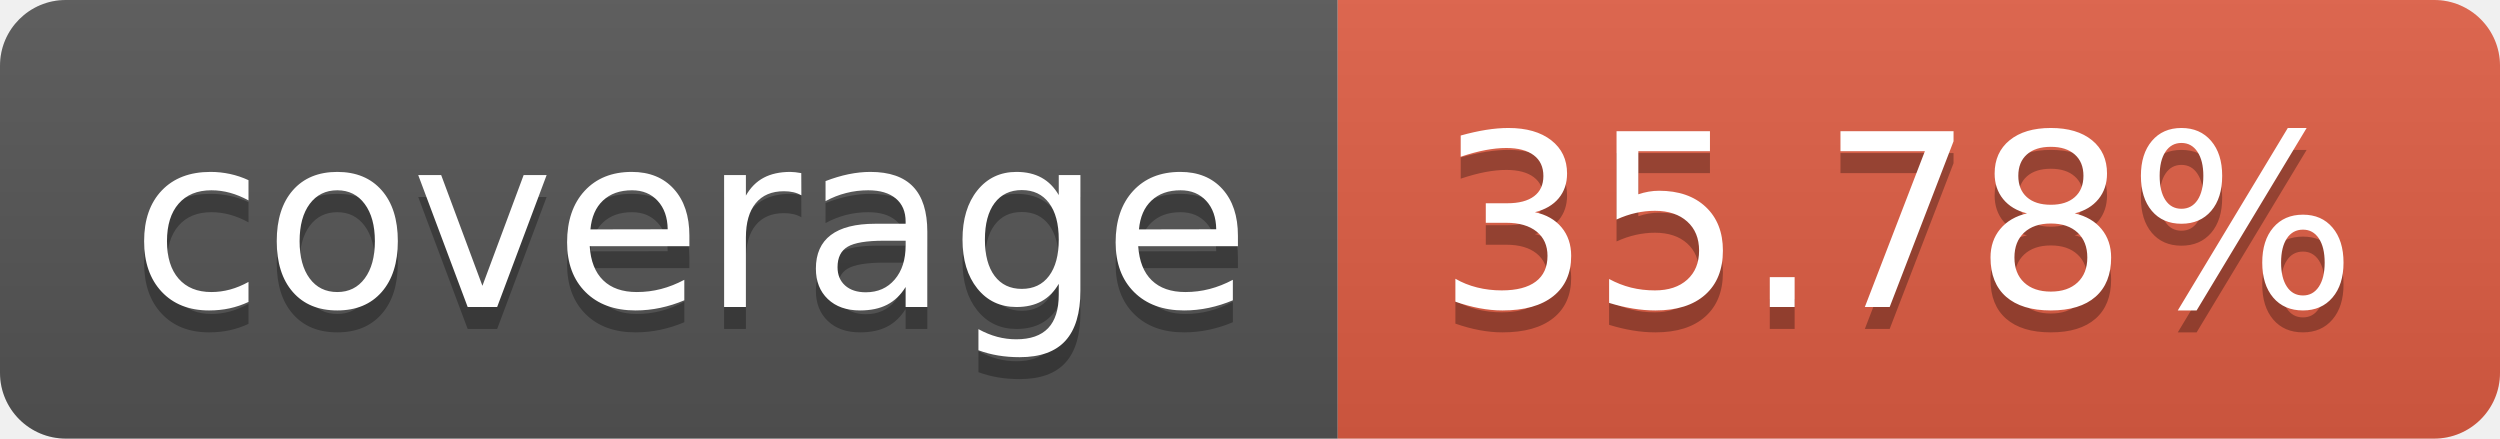
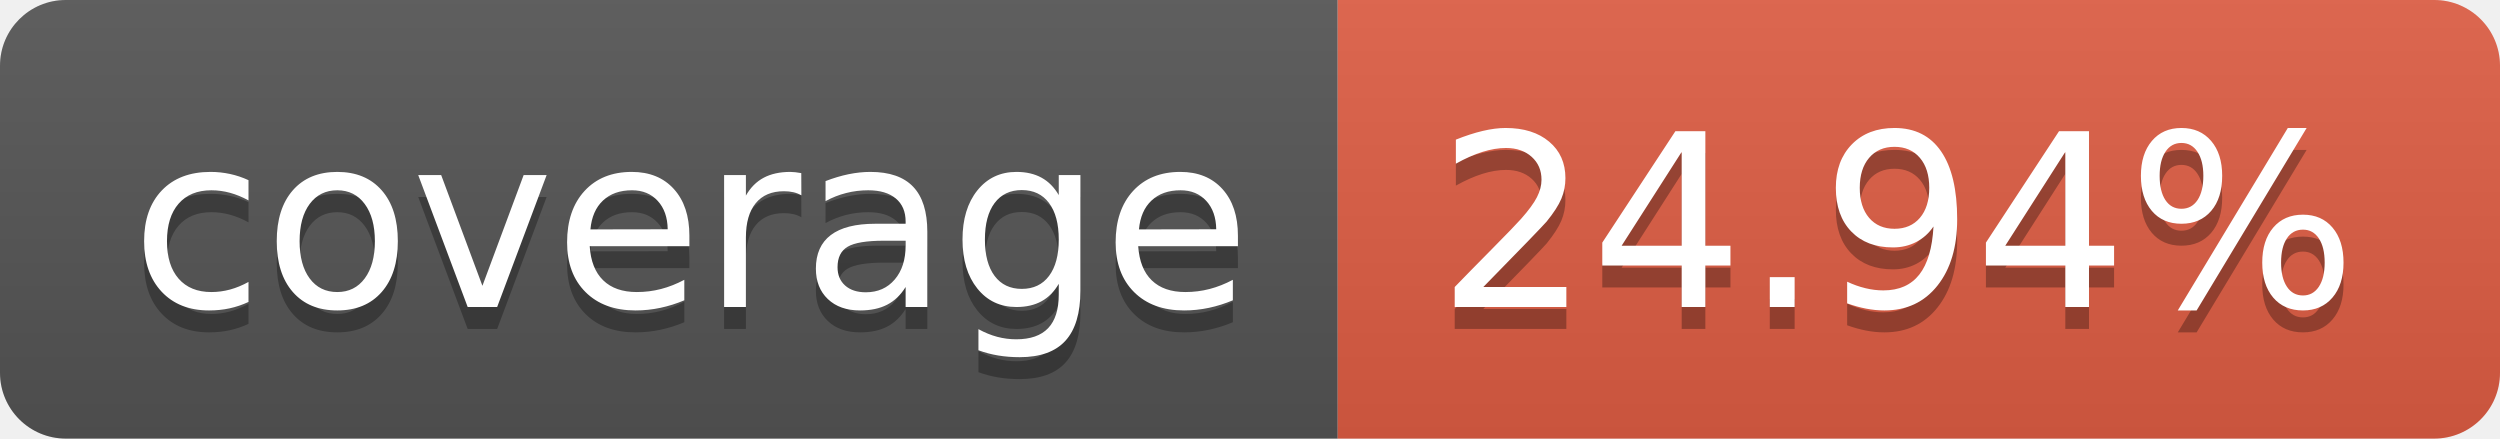
- <svg xmlns="http://www.w3.org/2000/svg" width="114" height="20" role="img" aria-label="coverage: 35.78%">
+ <svg xmlns="http://www.w3.org/2000/svg" width="114" height="20" role="img" aria-label="coverage: 24.94%">
  <linearGradient id="s" x2="0" y2="100%">
    <stop offset="0" stop-color="#bbb" stop-opacity=".1" />
    <stop offset="1" stop-opacity=".1" />
  </linearGradient>
  <clipPath id="r">
    <rect width="114" height="20" rx="3" fill="#fff" />
  </clipPath>
  <g clip-path="url(#r)">
    <rect width="61" height="20" fill="#555" />
    <rect x="61" width="53" height="20" fill="#e05d44" />
    <rect width="114" height="20" fill="url(#s)" />
  </g>
  <g fill="#fff" text-anchor="middle" font-family="Verdana,Geneva,DejaVu Sans,sans-serif" text-rendering="geometricPrecision" font-size="110">
    <text aria-hidden="true" x="315" y="150" fill="#010101" fill-opacity=".3" transform="scale(.1)" textLength="510">coverage</text>
    <text x="315" y="140" transform="scale(.1)" fill="#fff" textLength="510">coverage</text>
-     <text aria-hidden="true" x="865" y="150" fill="#010101" fill-opacity=".3" transform="scale(.1)" textLength="430">35.78%</text>
-     <text x="865" y="140" transform="scale(.1)" fill="#fff" textLength="430">35.78%</text>
+     <text aria-hidden="true" x="865" y="150" fill="#010101" fill-opacity=".3" transform="scale(.1)" textLength="430">24.94%</text>
+     <text x="865" y="140" transform="scale(.1)" fill="#fff" textLength="430">24.94%</text>
  </g>
</svg>
